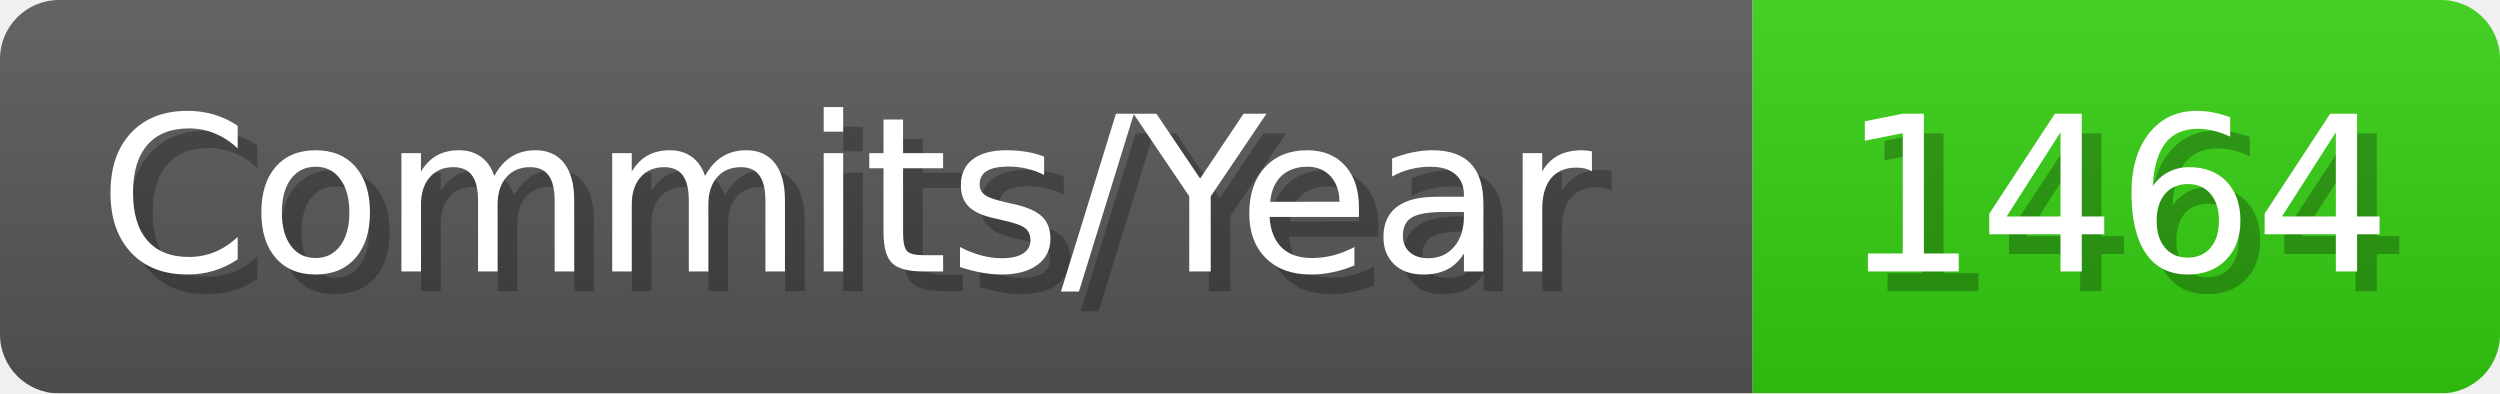
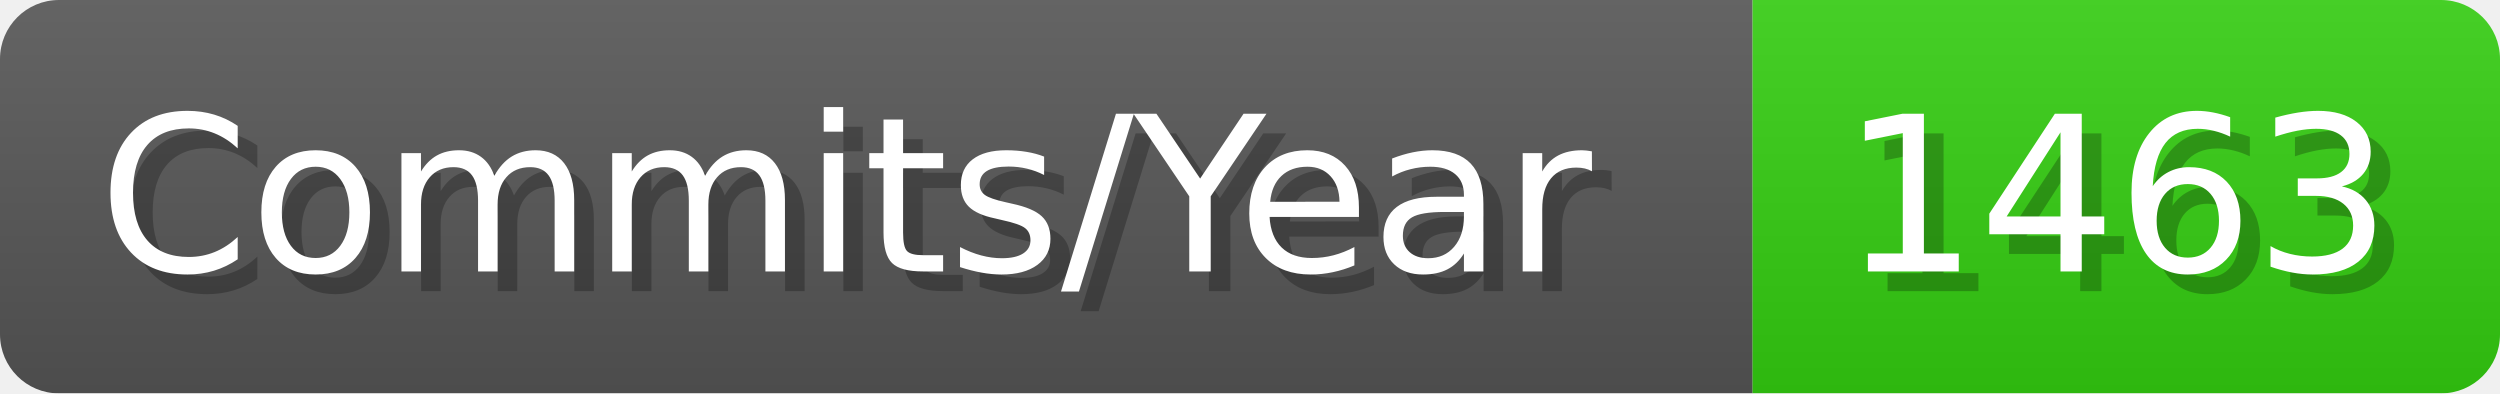
- <svg xmlns="http://www.w3.org/2000/svg" width="127.1" height="20" viewBox="0 0 1271 200" role="img" aria-label="Commits/Year: 1464">
+ <svg xmlns="http://www.w3.org/2000/svg" width="127.1" height="20" viewBox="0 0 1271 200" role="img" aria-label="Commits/Year: 1463">
  <linearGradient id="aUPdi" x2="0" y2="100%">
    <stop offset="0" stop-opacity=".1" stop-color="#EEE" />
    <stop offset="1" stop-opacity=".1" />
  </linearGradient>
  <mask id="WfAiQ">
    <rect width="1271" height="200" rx="30" fill="#FFF" />
  </mask>
  <g mask="url(#WfAiQ)">
    <rect width="891" height="200" fill="#555" />
    <rect width="380" height="200" fill="#3C1" x="891" />
    <rect width="1271" height="200" fill="url(#aUPdi)" />
  </g>
  <g aria-hidden="true" fill="#fff" text-anchor="start" font-family="Verdana,DejaVu Sans,sans-serif" font-size="110">
    <text x="60" y="148" textLength="791" fill="#000" opacity="0.25">Commits/Year</text>
    <text x="50" y="138" textLength="791">Commits/Year</text>
-     <text x="946" y="148" textLength="280" fill="#000" opacity="0.25">1464</text>
-     <text x="936" y="138" textLength="280">1464</text>
+     <text x="946" y="148" textLength="280" fill="#000" opacity="0.25">1463</text>
+     <text x="936" y="138" textLength="280">1463</text>
  </g>
</svg>
